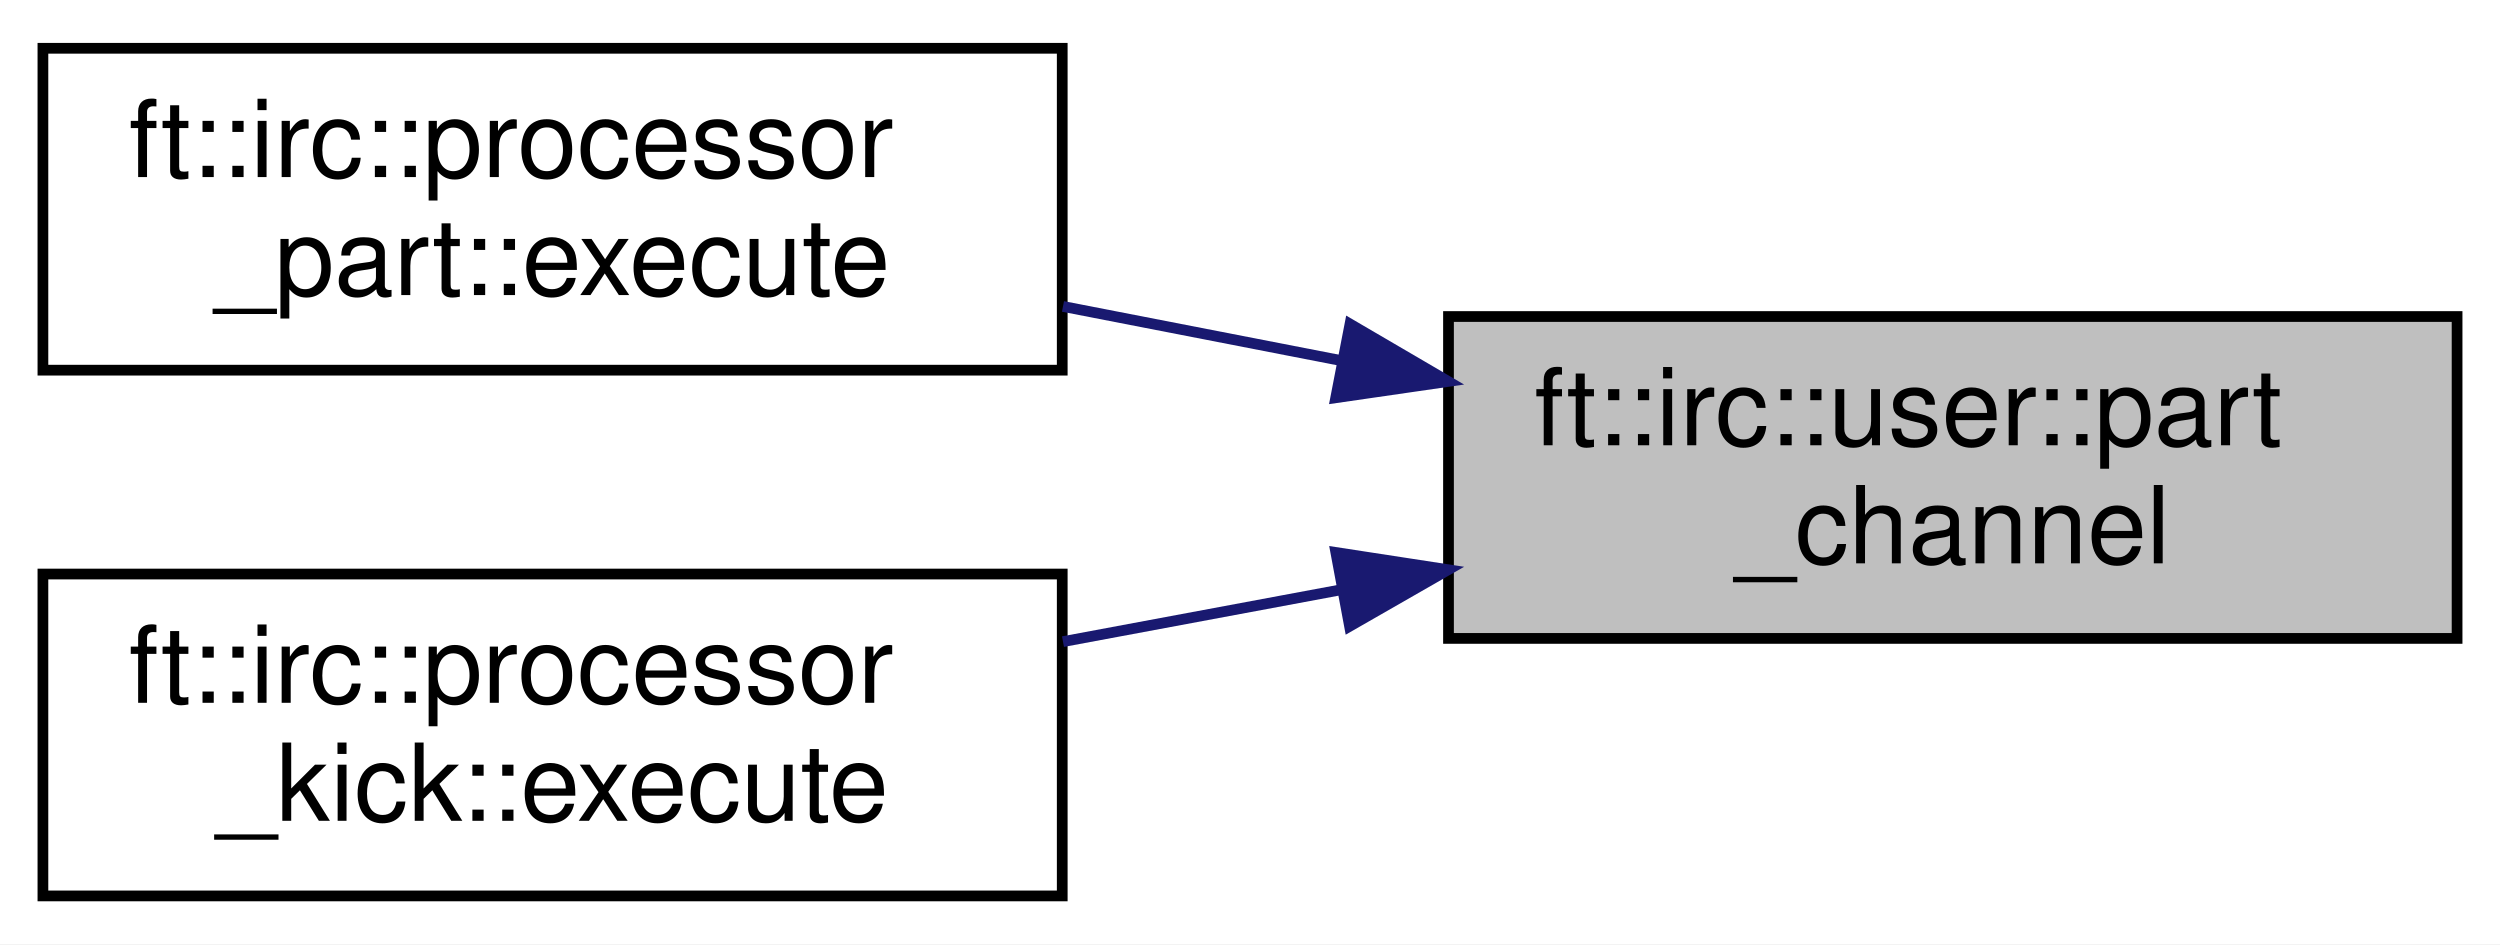
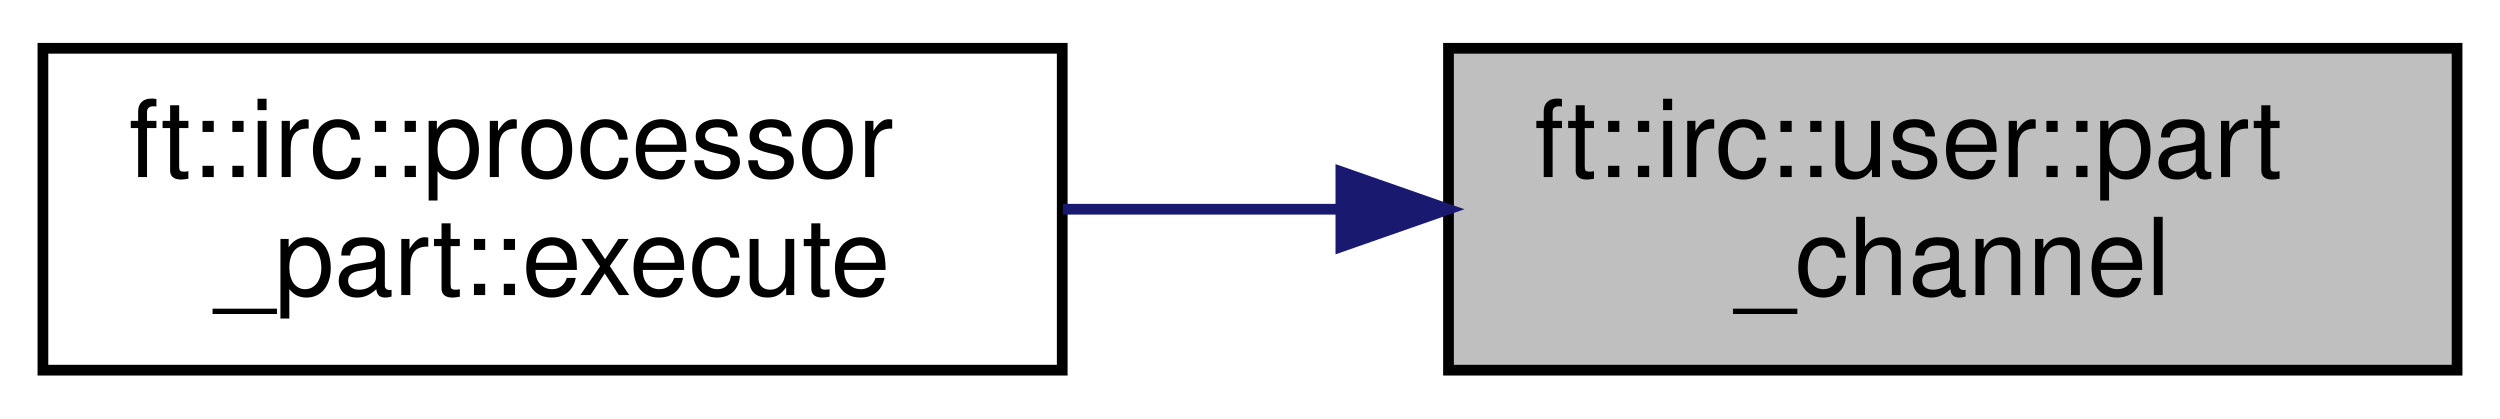
- <svg xmlns="http://www.w3.org/2000/svg" xmlns:xlink="http://www.w3.org/1999/xlink" width="233pt" height="88pt" viewBox="0.00 0.00 233.00 88.00">
-   <g id="graph0" class="graph" transform="scale(1 1) rotate(0) translate(4 84)">
-     <polygon fill="white" stroke="transparent" points="-4,4 -4,-84 229,-84 229,4 -4,4" />
+ <svg xmlns="http://www.w3.org/2000/svg" xmlns:xlink="http://www.w3.org/1999/xlink" width="233pt" height="39pt" viewBox="0.00 0.00 233.00 39.00">
+   <g id="graph0" class="graph" transform="scale(1 1) rotate(0) translate(4 35)">
+     <polygon fill="white" stroke="transparent" points="-4,4 -4,-35 229,-35 229,4 -4,4" />
    <g id="node1" class="node">
      <g id="a_node1">
        <a xlink:title=" ">
-           <polygon fill="#bfbfbf" stroke="black" points="131,-24.5 131,-54.5 225,-54.5 225,-24.5 131,-24.5" />
-           <text text-anchor="start" x="139" y="-42.5" font-family="Helvetica,sans-Serif" font-size="10.00">ft::irc::user::part</text>
-           <text text-anchor="middle" x="178" y="-31.5" font-family="Helvetica,sans-Serif" font-size="10.00">_channel</text>
+           <polygon fill="#bfbfbf" stroke="black" points="131,-0.5 131,-30.5 225,-30.5 225,-0.5 131,-0.5" />
+           <text text-anchor="start" x="139" y="-18.5" font-family="Helvetica,sans-Serif" font-size="10.00">ft::irc::user::part</text>
+           <text text-anchor="middle" x="178" y="-7.5" font-family="Helvetica,sans-Serif" font-size="10.00">_channel</text>
        </a>
      </g>
    </g>
    <g id="node2" class="node">
      <g id="a_node2">
        <a xlink:href="classft_1_1irc_1_1processor__part.html#a4075107cb360cd04c0a11a9904104ad0" target="_top" xlink:title=" ">
-           <polygon fill="white" stroke="black" points="0,-49.5 0,-79.5 95,-79.5 95,-49.5 0,-49.5" />
-           <text text-anchor="start" x="8" y="-67.5" font-family="Helvetica,sans-Serif" font-size="10.00">ft::irc::processor</text>
-           <text text-anchor="middle" x="47.5" y="-56.5" font-family="Helvetica,sans-Serif" font-size="10.00">_part::execute</text>
+           <polygon fill="white" stroke="black" points="0,-0.5 0,-30.5 95,-30.5 95,-0.5 0,-0.5" />
+           <text text-anchor="start" x="8" y="-18.5" font-family="Helvetica,sans-Serif" font-size="10.00">ft::irc::processor</text>
+           <text text-anchor="middle" x="47.5" y="-7.5" font-family="Helvetica,sans-Serif" font-size="10.00">_part::execute</text>
        </a>
      </g>
    </g>
    <g id="edge1" class="edge">
-       <path fill="none" stroke="midnightblue" d="M120.96,-50.4C112.32,-52.08 103.48,-53.8 95.07,-55.44" />
-       <polygon fill="midnightblue" stroke="midnightblue" points="121.82,-53.8 130.97,-48.45 120.49,-46.93 121.82,-53.8" />
-     </g>
-     <g id="node3" class="node">
-       <g id="a_node3">
-         <a xlink:href="classft_1_1irc_1_1processor__kick.html#ac453ac8376e577bb0a2b4f074fe9be1b" target="_top" xlink:title=" ">
-           <polygon fill="white" stroke="black" points="0,-0.5 0,-30.5 95,-30.5 95,-0.5 0,-0.5" />
-           <text text-anchor="start" x="8" y="-18.5" font-family="Helvetica,sans-Serif" font-size="10.00">ft::irc::processor</text>
-           <text text-anchor="middle" x="47.5" y="-7.5" font-family="Helvetica,sans-Serif" font-size="10.00">_kick::execute</text>
-         </a>
-       </g>
-     </g>
-     <g id="edge2" class="edge">
-       <path fill="none" stroke="midnightblue" d="M120.96,-29.03C112.32,-27.42 103.48,-25.77 95.07,-24.2" />
-       <polygon fill="midnightblue" stroke="midnightblue" points="120.5,-32.51 130.97,-30.9 121.78,-25.63 120.5,-32.51" />
+       <path fill="none" stroke="midnightblue" d="M120.96,-15.5C112.32,-15.5 103.48,-15.5 95.07,-15.5" />
+       <polygon fill="midnightblue" stroke="midnightblue" points="120.97,-19 130.97,-15.5 120.97,-12 120.97,-19" />
    </g>
  </g>
</svg>
